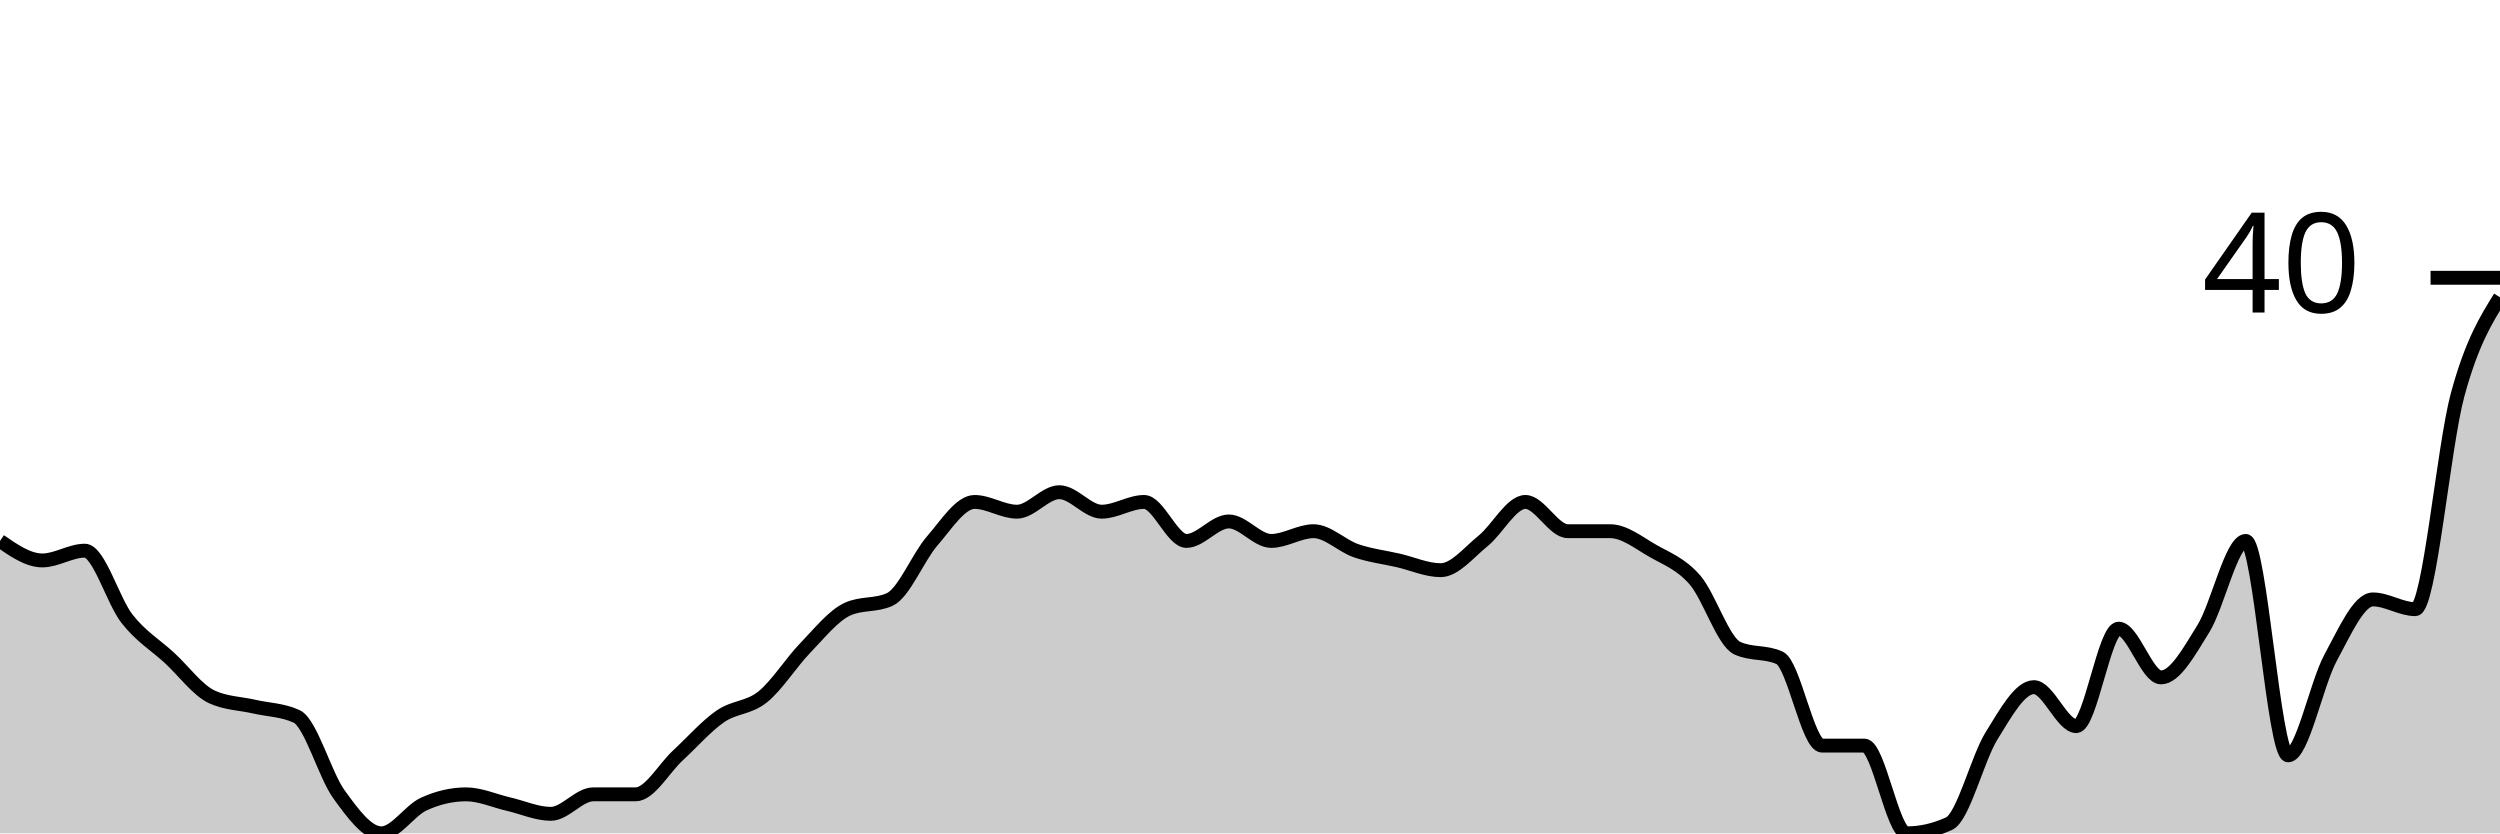
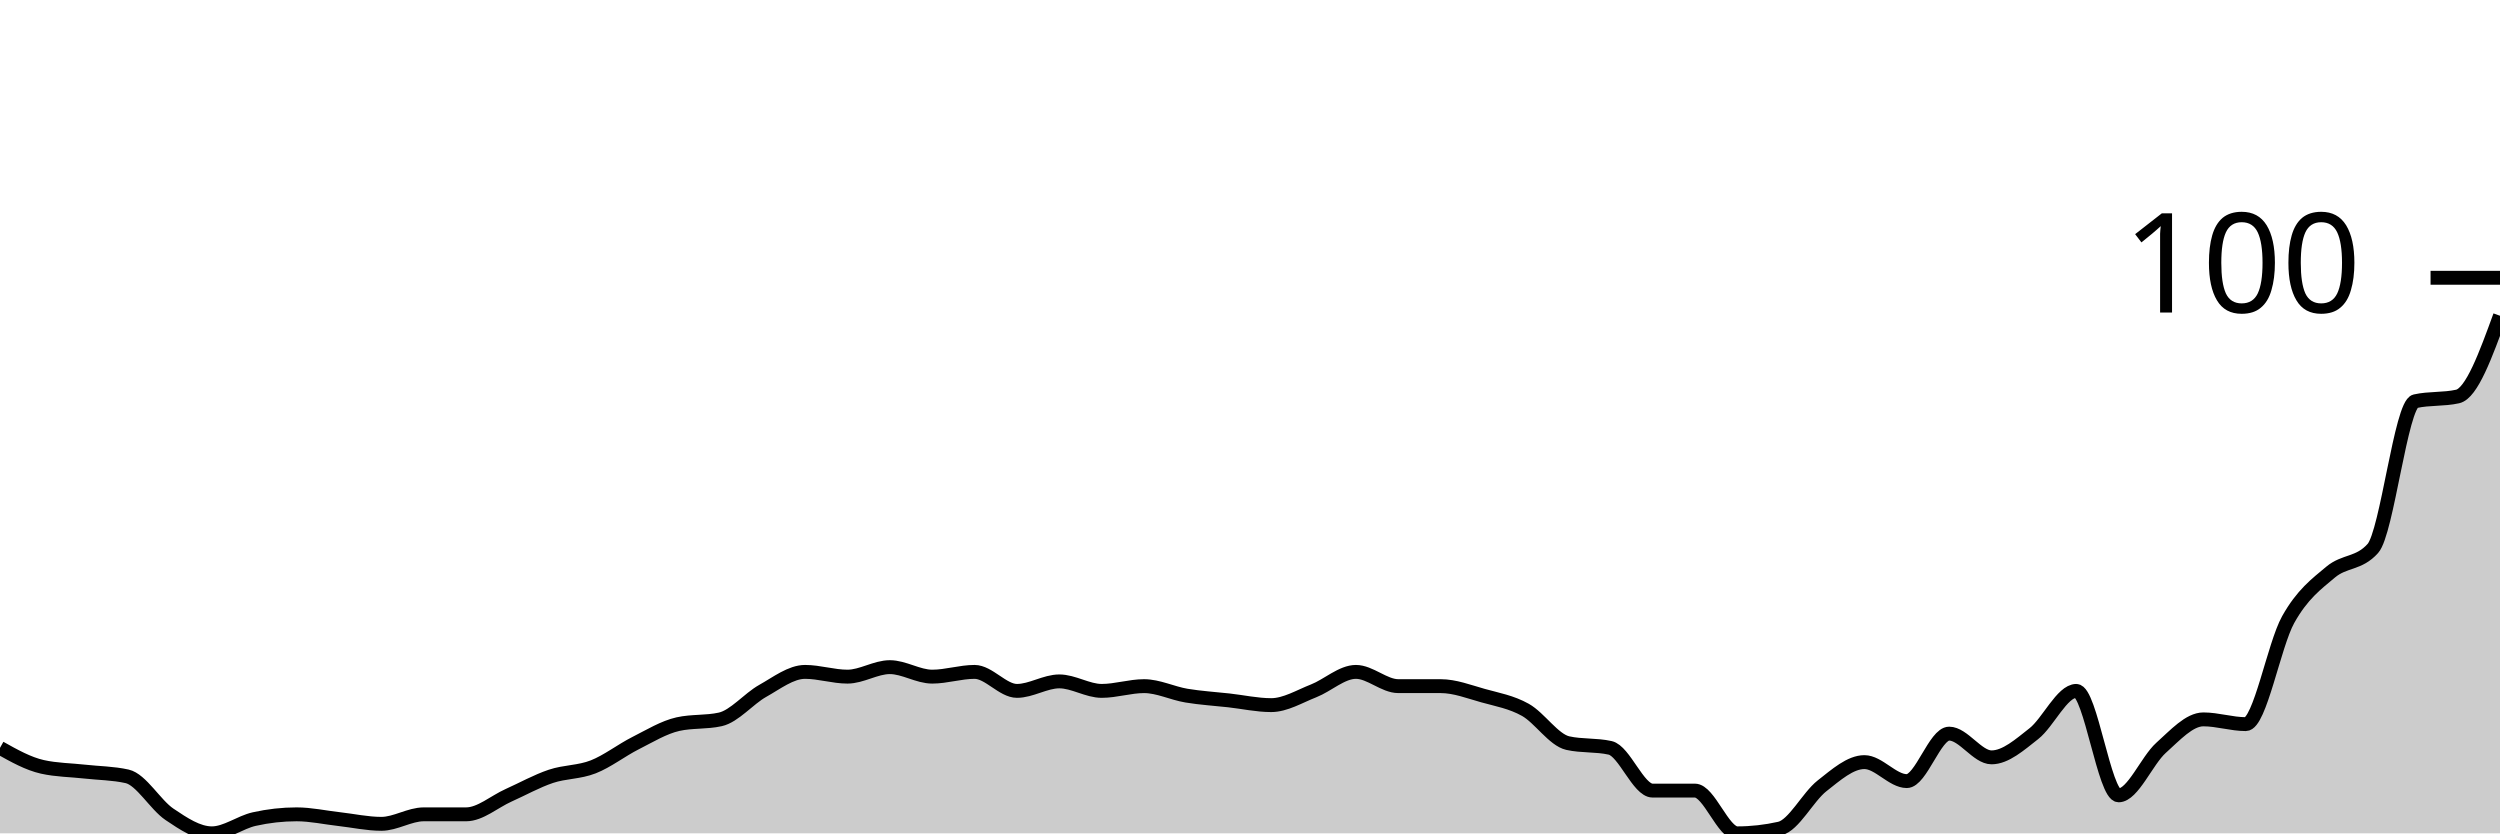
<svg xmlns="http://www.w3.org/2000/svg" viewBox="0 0 180 60">
  <g transform="translate(0,20)">
-     <path class="area" fill="rgba(0, 0, 0, 0.2)" d="M0,18.947C1.017,19.649,2.034,20.351,3.051,20.351C4.068,20.351,5.085,19.649,6.102,19.649C7.119,19.649,8.136,23.275,9.153,24.561C10.169,25.848,11.186,26.433,12.203,27.368C13.22,28.304,14.237,29.708,15.254,30.175C16.271,30.643,17.288,30.643,18.305,30.877C19.322,31.111,20.339,31.111,21.356,31.579C22.373,32.047,23.39,35.789,24.407,37.193C25.424,38.596,26.441,40,27.458,40C28.475,40,29.492,38.363,30.508,37.895C31.525,37.427,32.542,37.193,33.559,37.193C34.576,37.193,35.593,37.661,36.61,37.895C37.627,38.129,38.644,38.596,39.661,38.596C40.678,38.596,41.695,37.193,42.712,37.193C43.729,37.193,44.746,37.193,45.763,37.193C46.78,37.193,47.797,35.322,48.814,34.386C49.831,33.45,50.847,32.281,51.864,31.579C52.881,30.877,53.898,30.994,54.915,30.175C55.932,29.357,56.949,27.719,57.966,26.667C58.983,25.614,60,24.327,61.017,23.86C62.034,23.392,63.051,23.626,64.068,23.158C65.085,22.69,66.102,20.117,67.119,18.947C68.136,17.778,69.153,16.14,70.169,16.14C71.186,16.14,72.203,16.842,73.22,16.842C74.237,16.842,75.254,15.439,76.271,15.439C77.288,15.439,78.305,16.842,79.322,16.842C80.339,16.842,81.356,16.14,82.373,16.14C83.39,16.14,84.407,18.947,85.424,18.947C86.441,18.947,87.458,17.544,88.475,17.544C89.492,17.544,90.508,18.947,91.525,18.947C92.542,18.947,93.559,18.246,94.576,18.246C95.593,18.246,96.61,19.298,97.627,19.649C98.644,20,99.661,20.117,100.678,20.351C101.695,20.585,102.712,21.053,103.729,21.053C104.746,21.053,105.763,19.766,106.78,18.947C107.797,18.129,108.814,16.14,109.831,16.14C110.847,16.14,111.864,18.246,112.881,18.246C113.898,18.246,114.915,18.246,115.932,18.246C116.949,18.246,117.966,19.064,118.983,19.649C120,20.234,121.017,20.585,122.034,21.754C123.051,22.924,124.068,26.199,125.085,26.667C126.102,27.135,127.119,26.901,128.136,27.368C129.153,27.836,130.169,33.684,131.186,33.684C132.203,33.684,133.22,33.684,134.237,33.684C135.254,33.684,136.271,40,137.288,40C138.305,40,139.322,39.766,140.339,39.298C141.356,38.83,142.373,34.62,143.39,32.982C144.407,31.345,145.424,29.474,146.441,29.474C147.458,29.474,148.475,32.281,149.492,32.281C150.508,32.281,151.525,25.263,152.542,25.263C153.559,25.263,154.576,28.772,155.593,28.772C156.61,28.772,157.627,26.901,158.644,25.263C159.661,23.626,160.678,18.947,161.695,18.947C162.712,18.947,163.729,34.386,164.746,34.386C165.763,34.386,166.78,29.24,167.797,27.368C168.814,25.497,169.831,23.158,170.847,23.158C171.864,23.158,172.881,23.86,173.898,23.86C174.915,23.86,175.932,12.164,176.949,8.421C177.966,4.678,178.983,3.041,180,1.404L180,40C178.983,40,177.966,40,176.949,40C175.932,40,174.915,40,173.898,40C172.881,40,171.864,40,170.847,40C169.831,40,168.814,40,167.797,40C166.78,40,165.763,40,164.746,40C163.729,40,162.712,40,161.695,40C160.678,40,159.661,40,158.644,40C157.627,40,156.61,40,155.593,40C154.576,40,153.559,40,152.542,40C151.525,40,150.508,40,149.492,40C148.475,40,147.458,40,146.441,40C145.424,40,144.407,40,143.39,40C142.373,40,141.356,40,140.339,40C139.322,40,138.305,40,137.288,40C136.271,40,135.254,40,134.237,40C133.22,40,132.203,40,131.186,40C130.169,40,129.153,40,128.136,40C127.119,40,126.102,40,125.085,40C124.068,40,123.051,40,122.034,40C121.017,40,120,40,118.983,40C117.966,40,116.949,40,115.932,40C114.915,40,113.898,40,112.881,40C111.864,40,110.847,40,109.831,40C108.814,40,107.797,40,106.78,40C105.763,40,104.746,40,103.729,40C102.712,40,101.695,40,100.678,40C99.661,40,98.644,40,97.627,40C96.61,40,95.593,40,94.576,40C93.559,40,92.542,40,91.525,40C90.508,40,89.492,40,88.475,40C87.458,40,86.441,40,85.424,40C84.407,40,83.39,40,82.373,40C81.356,40,80.339,40,79.322,40C78.305,40,77.288,40,76.271,40C75.254,40,74.237,40,73.22,40C72.203,40,71.186,40,70.169,40C69.153,40,68.136,40,67.119,40C66.102,40,65.085,40,64.068,40C63.051,40,62.034,40,61.017,40C60,40,58.983,40,57.966,40C56.949,40,55.932,40,54.915,40C53.898,40,52.881,40,51.864,40C50.847,40,49.831,40,48.814,40C47.797,40,46.78,40,45.763,40C44.746,40,43.729,40,42.712,40C41.695,40,40.678,40,39.661,40C38.644,40,37.627,40,36.61,40C35.593,40,34.576,40,33.559,40C32.542,40,31.525,40,30.508,40C29.492,40,28.475,40,27.458,40C26.441,40,25.424,40,24.407,40C23.39,40,22.373,40,21.356,40C20.339,40,19.322,40,18.305,40C17.288,40,16.271,40,15.254,40C14.237,40,13.22,40,12.203,40C11.186,40,10.169,40,9.153,40C8.136,40,7.119,40,6.102,40C5.085,40,4.068,40,3.051,40C2.034,40,1.017,40,0,40Z" />
-     <path class="line" stroke="black" fill="none" d="M0,18.947C1.017,19.649,2.034,20.351,3.051,20.351C4.068,20.351,5.085,19.649,6.102,19.649C7.119,19.649,8.136,23.275,9.153,24.561C10.169,25.848,11.186,26.433,12.203,27.368C13.22,28.304,14.237,29.708,15.254,30.175C16.271,30.643,17.288,30.643,18.305,30.877C19.322,31.111,20.339,31.111,21.356,31.579C22.373,32.047,23.39,35.789,24.407,37.193C25.424,38.596,26.441,40,27.458,40C28.475,40,29.492,38.363,30.508,37.895C31.525,37.427,32.542,37.193,33.559,37.193C34.576,37.193,35.593,37.661,36.61,37.895C37.627,38.129,38.644,38.596,39.661,38.596C40.678,38.596,41.695,37.193,42.712,37.193C43.729,37.193,44.746,37.193,45.763,37.193C46.78,37.193,47.797,35.322,48.814,34.386C49.831,33.45,50.847,32.281,51.864,31.579C52.881,30.877,53.898,30.994,54.915,30.175C55.932,29.357,56.949,27.719,57.966,26.667C58.983,25.614,60,24.327,61.017,23.86C62.034,23.392,63.051,23.626,64.068,23.158C65.085,22.69,66.102,20.117,67.119,18.947C68.136,17.778,69.153,16.14,70.169,16.14C71.186,16.14,72.203,16.842,73.22,16.842C74.237,16.842,75.254,15.439,76.271,15.439C77.288,15.439,78.305,16.842,79.322,16.842C80.339,16.842,81.356,16.14,82.373,16.14C83.39,16.14,84.407,18.947,85.424,18.947C86.441,18.947,87.458,17.544,88.475,17.544C89.492,17.544,90.508,18.947,91.525,18.947C92.542,18.947,93.559,18.246,94.576,18.246C95.593,18.246,96.61,19.298,97.627,19.649C98.644,20,99.661,20.117,100.678,20.351C101.695,20.585,102.712,21.053,103.729,21.053C104.746,21.053,105.763,19.766,106.78,18.947C107.797,18.129,108.814,16.14,109.831,16.14C110.847,16.14,111.864,18.246,112.881,18.246C113.898,18.246,114.915,18.246,115.932,18.246C116.949,18.246,117.966,19.064,118.983,19.649C120,20.234,121.017,20.585,122.034,21.754C123.051,22.924,124.068,26.199,125.085,26.667C126.102,27.135,127.119,26.901,128.136,27.368C129.153,27.836,130.169,33.684,131.186,33.684C132.203,33.684,133.22,33.684,134.237,33.684C135.254,33.684,136.271,40,137.288,40C138.305,40,139.322,39.766,140.339,39.298C141.356,38.83,142.373,34.62,143.39,32.982C144.407,31.345,145.424,29.474,146.441,29.474C147.458,29.474,148.475,32.281,149.492,32.281C150.508,32.281,151.525,25.263,152.542,25.263C153.559,25.263,154.576,28.772,155.593,28.772C156.61,28.772,157.627,26.901,158.644,25.263C159.661,23.626,160.678,18.947,161.695,18.947C162.712,18.947,163.729,34.386,164.746,34.386C165.763,34.386,166.78,29.24,167.797,27.368C168.814,25.497,169.831,23.158,170.847,23.158C171.864,23.158,172.881,23.86,173.898,23.86C174.915,23.86,175.932,12.164,176.949,8.421C177.966,4.678,178.983,3.041,180,1.404" />
+     <path class="area" fill="rgba(0, 0, 0, 0.2)" d="M0,33.846C1.017,34.416,2.034,34.986,3.051,35.214C4.068,35.442,5.085,35.442,6.102,35.556C7.119,35.67,8.136,35.67,9.153,35.897C10.169,36.125,11.186,37.949,12.203,38.632C13.22,39.316,14.237,40,15.254,40C16.271,40,17.288,39.202,18.305,38.974C19.322,38.746,20.339,38.632,21.356,38.632C22.373,38.632,23.39,38.86,24.407,38.974C25.424,39.088,26.441,39.316,27.458,39.316C28.475,39.316,29.492,38.632,30.508,38.632C31.525,38.632,32.542,38.632,33.559,38.632C34.576,38.632,35.593,37.721,36.61,37.265C37.627,36.809,38.644,36.239,39.661,35.897C40.678,35.556,41.695,35.613,42.712,35.214C43.729,34.815,44.746,34.017,45.763,33.504C46.78,32.991,47.797,32.365,48.814,32.137C49.831,31.909,50.847,32.023,51.864,31.795C52.881,31.567,53.898,30.313,54.915,29.744C55.932,29.174,56.949,28.376,57.966,28.376C58.983,28.376,60,28.718,61.017,28.718C62.034,28.718,63.051,28.034,64.068,28.034C65.085,28.034,66.102,28.718,67.119,28.718C68.136,28.718,69.153,28.376,70.169,28.376C71.186,28.376,72.203,29.744,73.22,29.744C74.237,29.744,75.254,29.06,76.271,29.06C77.288,29.06,78.305,29.744,79.322,29.744C80.339,29.744,81.356,29.402,82.373,29.402C83.39,29.402,84.407,29.915,85.424,30.085C86.441,30.256,87.458,30.313,88.475,30.427C89.492,30.541,90.508,30.769,91.525,30.769C92.542,30.769,93.559,30.142,94.576,29.744C95.593,29.345,96.61,28.376,97.627,28.376C98.644,28.376,99.661,29.402,100.678,29.402C101.695,29.402,102.712,29.402,103.729,29.402C104.746,29.402,105.763,29.801,106.78,30.085C107.797,30.37,108.814,30.541,109.831,31.111C110.847,31.681,111.864,33.276,112.881,33.504C113.898,33.732,114.915,33.618,115.932,33.846C116.949,34.074,117.966,36.923,118.983,36.923C120,36.923,121.017,36.923,122.034,36.923C123.051,36.923,124.068,40,125.085,40C126.102,40,127.119,39.886,128.136,39.658C129.153,39.43,130.169,37.379,131.186,36.581C132.203,35.783,133.22,34.872,134.237,34.872C135.254,34.872,136.271,36.239,137.288,36.239C138.305,36.239,139.322,32.821,140.339,32.821C141.356,32.821,142.373,34.53,143.39,34.53C144.407,34.53,145.424,33.618,146.441,32.821C147.458,32.023,148.475,29.744,149.492,29.744C150.508,29.744,151.525,37.265,152.542,37.265C153.559,37.265,154.576,34.758,155.593,33.846C156.61,32.934,157.627,31.795,158.644,31.795C159.661,31.795,160.678,32.137,161.695,32.137C162.712,32.137,163.729,26.439,164.746,24.615C165.763,22.792,166.78,22.051,167.797,21.197C168.814,20.342,169.831,20.627,170.847,19.487C171.864,18.348,172.881,9.117,173.898,8.889C174.915,8.661,175.932,8.775,176.949,8.547C177.966,8.319,178.983,5.527,180,2.735L180,40C178.983,40,177.966,40,176.949,40C175.932,40,174.915,40,173.898,40C172.881,40,171.864,40,170.847,40C169.831,40,168.814,40,167.797,40C166.78,40,165.763,40,164.746,40C163.729,40,162.712,40,161.695,40C160.678,40,159.661,40,158.644,40C157.627,40,156.61,40,155.593,40C154.576,40,153.559,40,152.542,40C151.525,40,150.508,40,149.492,40C148.475,40,147.458,40,146.441,40C145.424,40,144.407,40,143.39,40C142.373,40,141.356,40,140.339,40C139.322,40,138.305,40,137.288,40C136.271,40,135.254,40,134.237,40C133.22,40,132.203,40,131.186,40C130.169,40,129.153,40,128.136,40C127.119,40,126.102,40,125.085,40C124.068,40,123.051,40,122.034,40C121.017,40,120,40,118.983,40C117.966,40,116.949,40,115.932,40C114.915,40,113.898,40,112.881,40C111.864,40,110.847,40,109.831,40C108.814,40,107.797,40,106.78,40C105.763,40,104.746,40,103.729,40C102.712,40,101.695,40,100.678,40C99.661,40,98.644,40,97.627,40C96.61,40,95.593,40,94.576,40C93.559,40,92.542,40,91.525,40C90.508,40,89.492,40,88.475,40C87.458,40,86.441,40,85.424,40C84.407,40,83.39,40,82.373,40C81.356,40,80.339,40,79.322,40C78.305,40,77.288,40,76.271,40C75.254,40,74.237,40,73.22,40C72.203,40,71.186,40,70.169,40C69.153,40,68.136,40,67.119,40C66.102,40,65.085,40,64.068,40C63.051,40,62.034,40,61.017,40C60,40,58.983,40,57.966,40C56.949,40,55.932,40,54.915,40C53.898,40,52.881,40,51.864,40C50.847,40,49.831,40,48.814,40C47.797,40,46.78,40,45.763,40C44.746,40,43.729,40,42.712,40C41.695,40,40.678,40,39.661,40C38.644,40,37.627,40,36.61,40C35.593,40,34.576,40,33.559,40C32.542,40,31.525,40,30.508,40C29.492,40,28.475,40,27.458,40C26.441,40,25.424,40,24.407,40C23.39,40,22.373,40,21.356,40C20.339,40,19.322,40,18.305,40C17.288,40,16.271,40,15.254,40C14.237,40,13.22,40,12.203,40C11.186,40,10.169,40,9.153,40C8.136,40,7.119,40,6.102,40C5.085,40,4.068,40,3.051,40C2.034,40,1.017,40,0,40Z" />
+     <path class="line" stroke="black" fill="none" d="M0,33.846C1.017,34.416,2.034,34.986,3.051,35.214C4.068,35.442,5.085,35.442,6.102,35.556C7.119,35.67,8.136,35.67,9.153,35.897C10.169,36.125,11.186,37.949,12.203,38.632C13.22,39.316,14.237,40,15.254,40C16.271,40,17.288,39.202,18.305,38.974C19.322,38.746,20.339,38.632,21.356,38.632C22.373,38.632,23.39,38.86,24.407,38.974C25.424,39.088,26.441,39.316,27.458,39.316C28.475,39.316,29.492,38.632,30.508,38.632C31.525,38.632,32.542,38.632,33.559,38.632C34.576,38.632,35.593,37.721,36.61,37.265C37.627,36.809,38.644,36.239,39.661,35.897C40.678,35.556,41.695,35.613,42.712,35.214C43.729,34.815,44.746,34.017,45.763,33.504C46.78,32.991,47.797,32.365,48.814,32.137C49.831,31.909,50.847,32.023,51.864,31.795C52.881,31.567,53.898,30.313,54.915,29.744C55.932,29.174,56.949,28.376,57.966,28.376C58.983,28.376,60,28.718,61.017,28.718C62.034,28.718,63.051,28.034,64.068,28.034C65.085,28.034,66.102,28.718,67.119,28.718C68.136,28.718,69.153,28.376,70.169,28.376C71.186,28.376,72.203,29.744,73.22,29.744C74.237,29.744,75.254,29.06,76.271,29.06C77.288,29.06,78.305,29.744,79.322,29.744C80.339,29.744,81.356,29.402,82.373,29.402C83.39,29.402,84.407,29.915,85.424,30.085C86.441,30.256,87.458,30.313,88.475,30.427C89.492,30.541,90.508,30.769,91.525,30.769C92.542,30.769,93.559,30.142,94.576,29.744C95.593,29.345,96.61,28.376,97.627,28.376C98.644,28.376,99.661,29.402,100.678,29.402C101.695,29.402,102.712,29.402,103.729,29.402C104.746,29.402,105.763,29.801,106.78,30.085C107.797,30.37,108.814,30.541,109.831,31.111C110.847,31.681,111.864,33.276,112.881,33.504C113.898,33.732,114.915,33.618,115.932,33.846C116.949,34.074,117.966,36.923,118.983,36.923C120,36.923,121.017,36.923,122.034,36.923C123.051,36.923,124.068,40,125.085,40C126.102,40,127.119,39.886,128.136,39.658C129.153,39.43,130.169,37.379,131.186,36.581C132.203,35.783,133.22,34.872,134.237,34.872C135.254,34.872,136.271,36.239,137.288,36.239C138.305,36.239,139.322,32.821,140.339,32.821C141.356,32.821,142.373,34.53,143.39,34.53C144.407,34.53,145.424,33.618,146.441,32.821C147.458,32.023,148.475,29.744,149.492,29.744C150.508,29.744,151.525,37.265,152.542,37.265C153.559,37.265,154.576,34.758,155.593,33.846C156.61,32.934,157.627,31.795,158.644,31.795C159.661,31.795,160.678,32.137,161.695,32.137C162.712,32.137,163.729,26.439,164.746,24.615C165.763,22.792,166.78,22.051,167.797,21.197C168.814,20.342,169.831,20.627,170.847,19.487C171.864,18.348,172.881,9.117,173.898,8.889C174.915,8.661,175.932,8.775,176.949,8.547C177.966,8.319,178.983,5.527,180,2.735" />
    <path class="axis-ceiling" stroke-width="1" stroke="black" fill="none" d="M175,0L180,0" />
-     <text class="axis-ceiling-label" font-family="sans-serif" text-anchor="end" font-size="10px" x="170" y="2.5">40</text>
+     <text class="axis-ceiling-label" font-family="sans-serif" text-anchor="end" font-size="10px" x="170" y="2.5">100</text>
  </g>
</svg>
